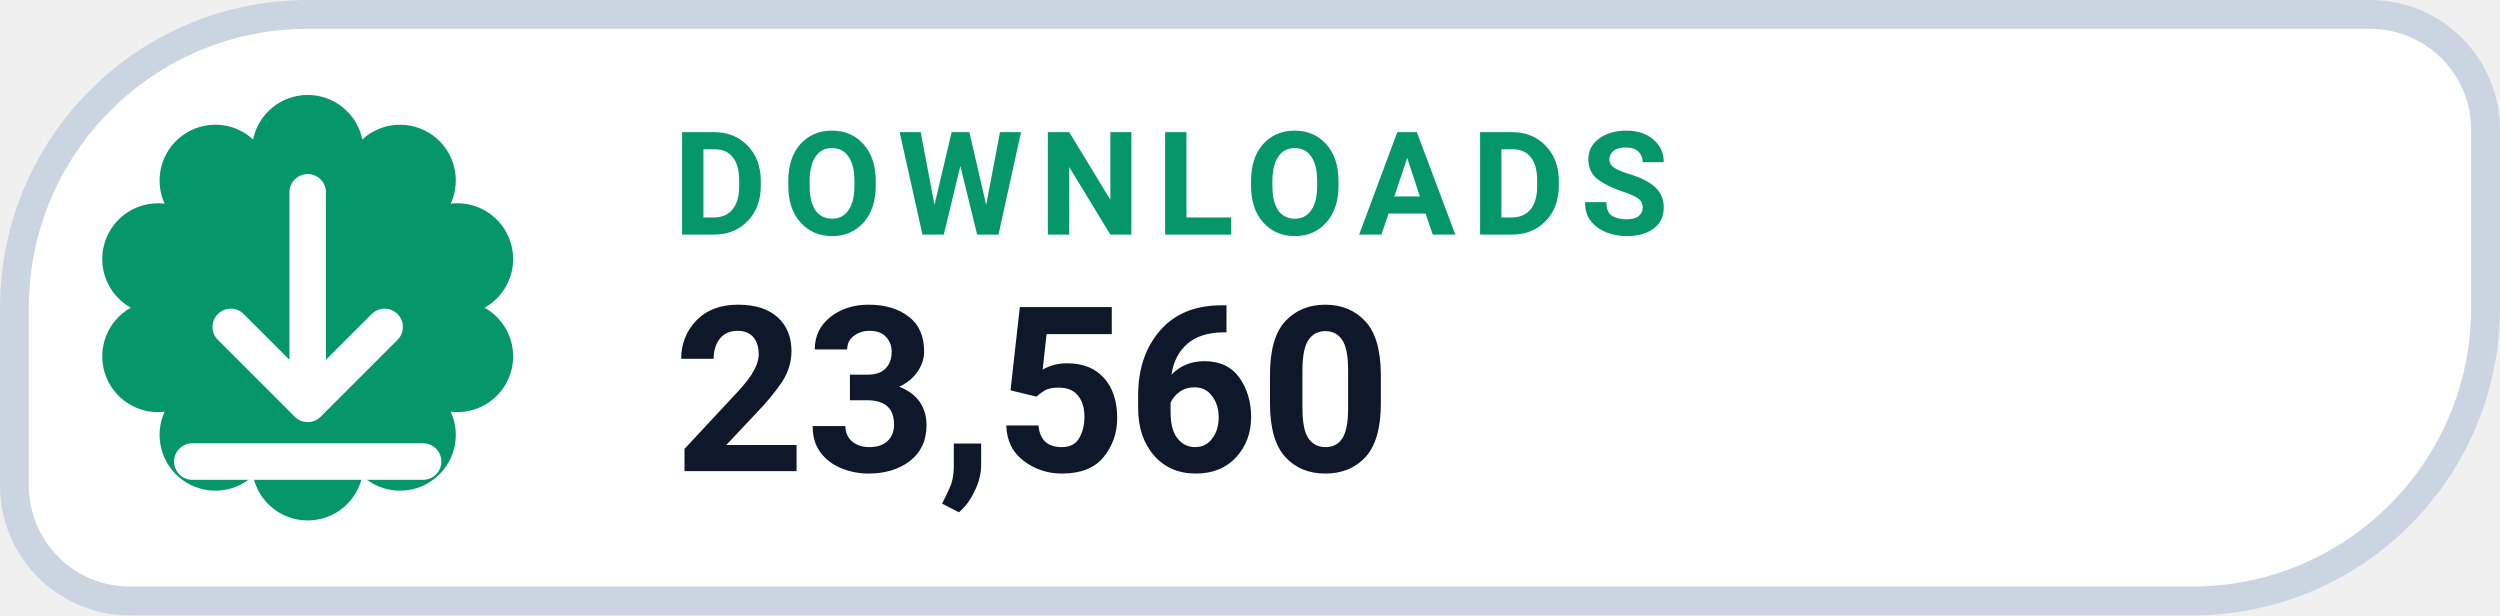
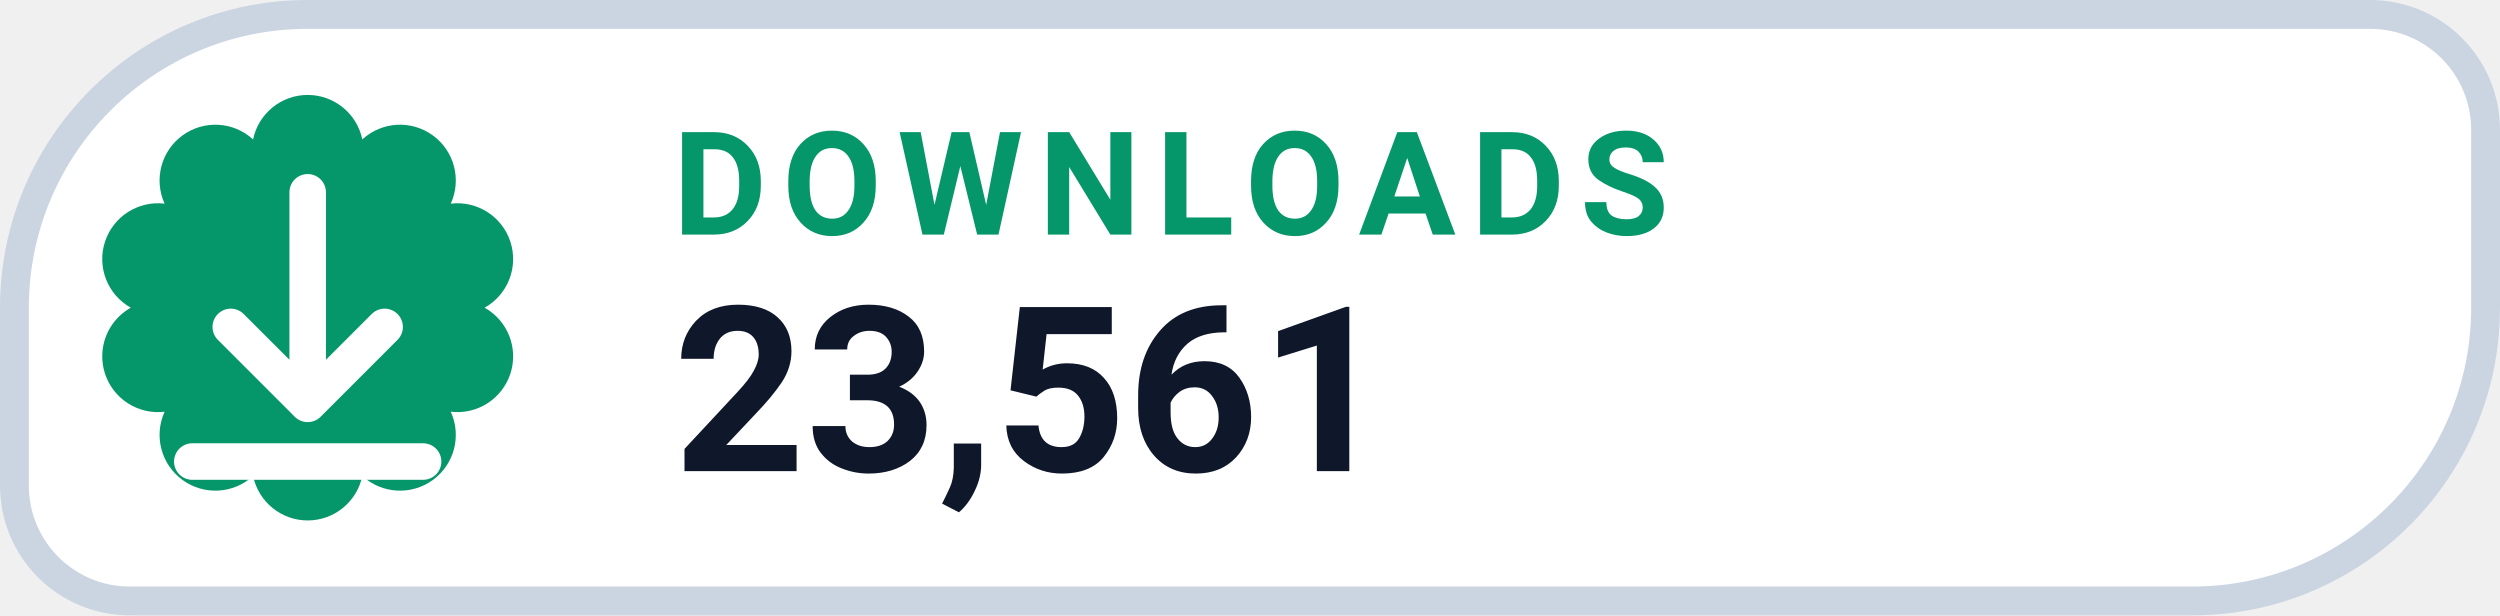
- <svg xmlns="http://www.w3.org/2000/svg" width="130" height="32" viewBox="0 0 130 32" role="img" aria-label="DOWNLOADS 23,560">
+ <svg xmlns="http://www.w3.org/2000/svg" width="130" height="32" viewBox="0 0 130 32" role="img" aria-label="DOWNLOADS 23,561">
  <path d="M 16.00 0.75 H 123.25 A 6.00 6.00 0 0 1 129.25 6.75 V 16.00 A 15.25 15.25 0 0 1 114.00 31.25 H 6.75 A 6.00 6.00 0 0 1 0.75 25.25 V 16.00 A 15.25 15.25 0 0 1 16.00 0.75 Z" fill="#FFFFFF" stroke="#CBD5E1" stroke-width="1.5" />
  <path d="M 13.16 7.25 A 2.90 2.90 0 0 1 18.84 7.25 A 2.90 2.90 0 0 1 23.44 10.59 A 2.90 2.90 0 0 1 25.20 16.00 A 2.90 2.90 0 0 1 23.44 21.41 A 2.90 2.90 0 0 1 18.84 24.75 A 2.90 2.90 0 0 1 13.16 24.75 A 2.90 2.90 0 0 1 8.56 21.41 A 2.90 2.90 0 0 1 6.80 16.00 A 2.90 2.90 0 0 1 8.56 10.59 A 2.90 2.90 0 0 1 13.16 7.25 Z" fill="#059669" />
  <g transform="translate(16 16)" style="color:#FFFFFF;">
    <path d="M0 -6 v11 m0 0 l4 -4 m-4 4 l-4 -4 M-6 8 h12" fill="none" stroke="currentColor" stroke-width="1.9" stroke-linecap="round" stroke-linejoin="round" />
  </g>
  <text x="35" y="12.2" fill="#059669" font-family="-apple-system,BlinkMacSystemFont,'Segoe UI',Roboto,Helvetica,Arial,sans-serif" font-size="7.5" font-weight="700" letter-spacing=".8">DOWNLOADS</text>
-   <text x="35" y="24.5" fill="#0F172A" font-family="-apple-system,BlinkMacSystemFont,'Segoe UI',Roboto,Helvetica,Arial,sans-serif" font-size="12" font-weight="750">23,560</text>
+   <text x="35" y="24.5" fill="#0F172A" font-family="-apple-system,BlinkMacSystemFont,'Segoe UI',Roboto,Helvetica,Arial,sans-serif" font-size="12" font-weight="750">23,561</text>
</svg>
